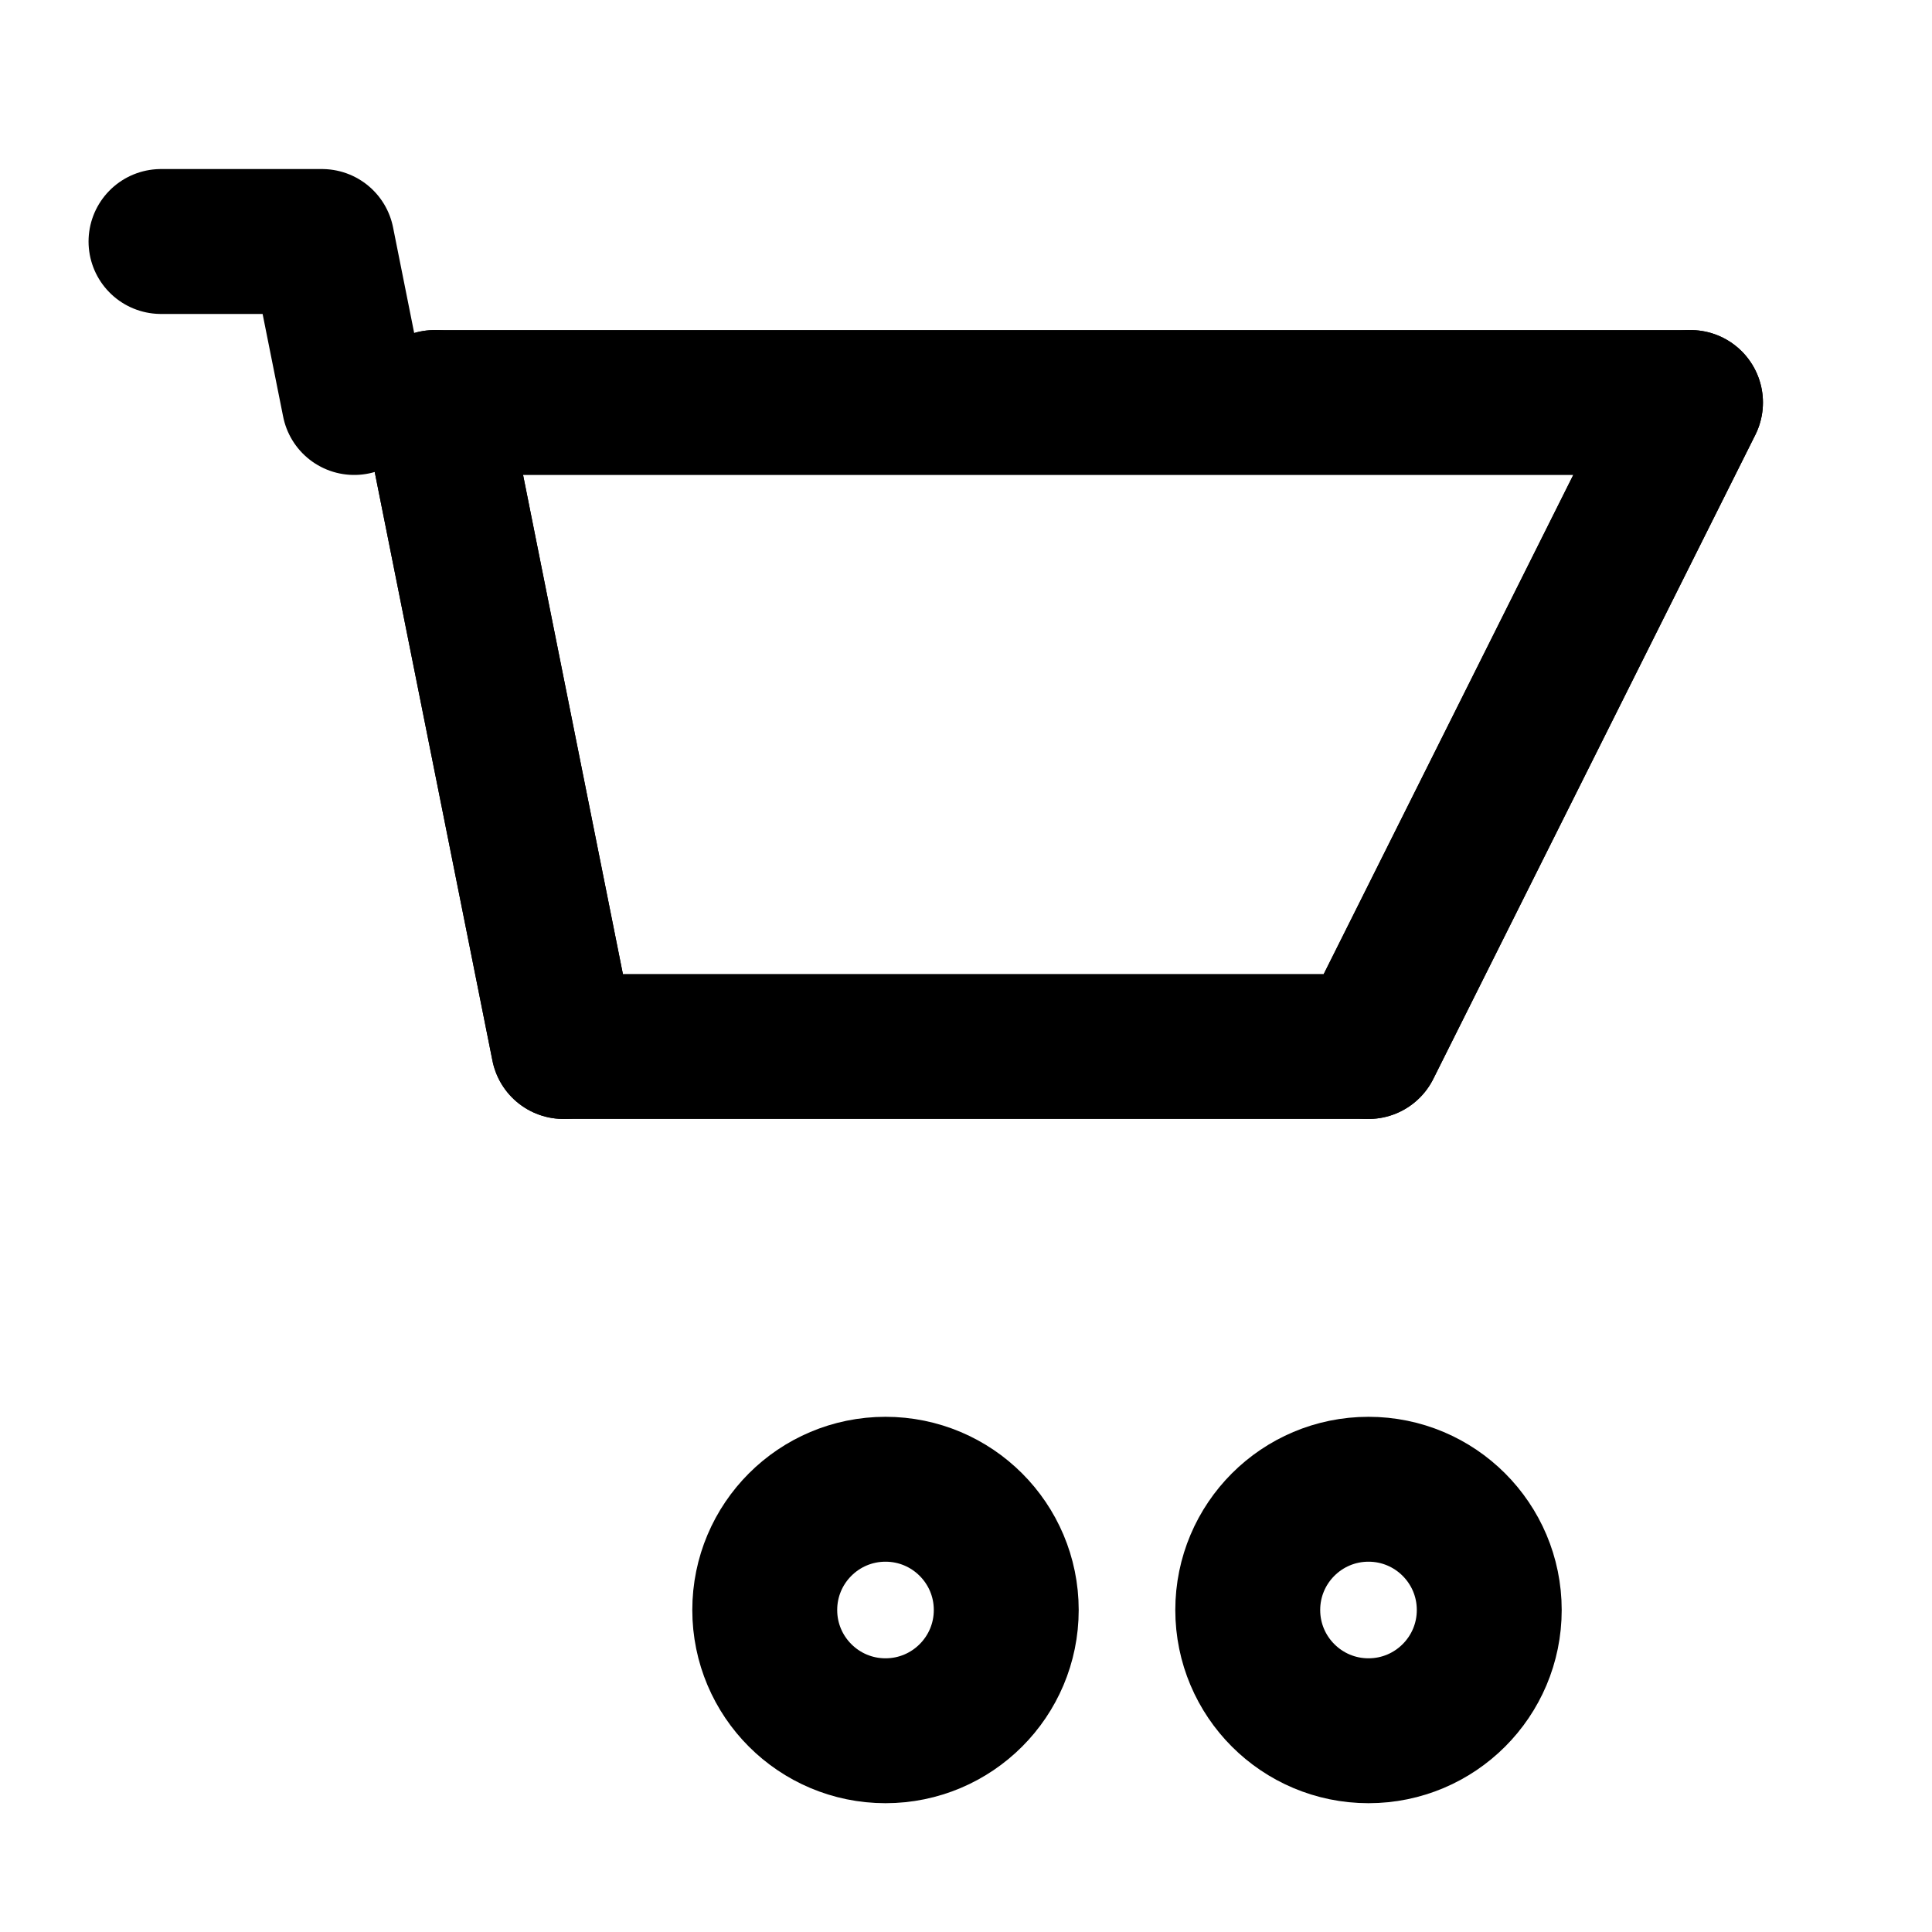
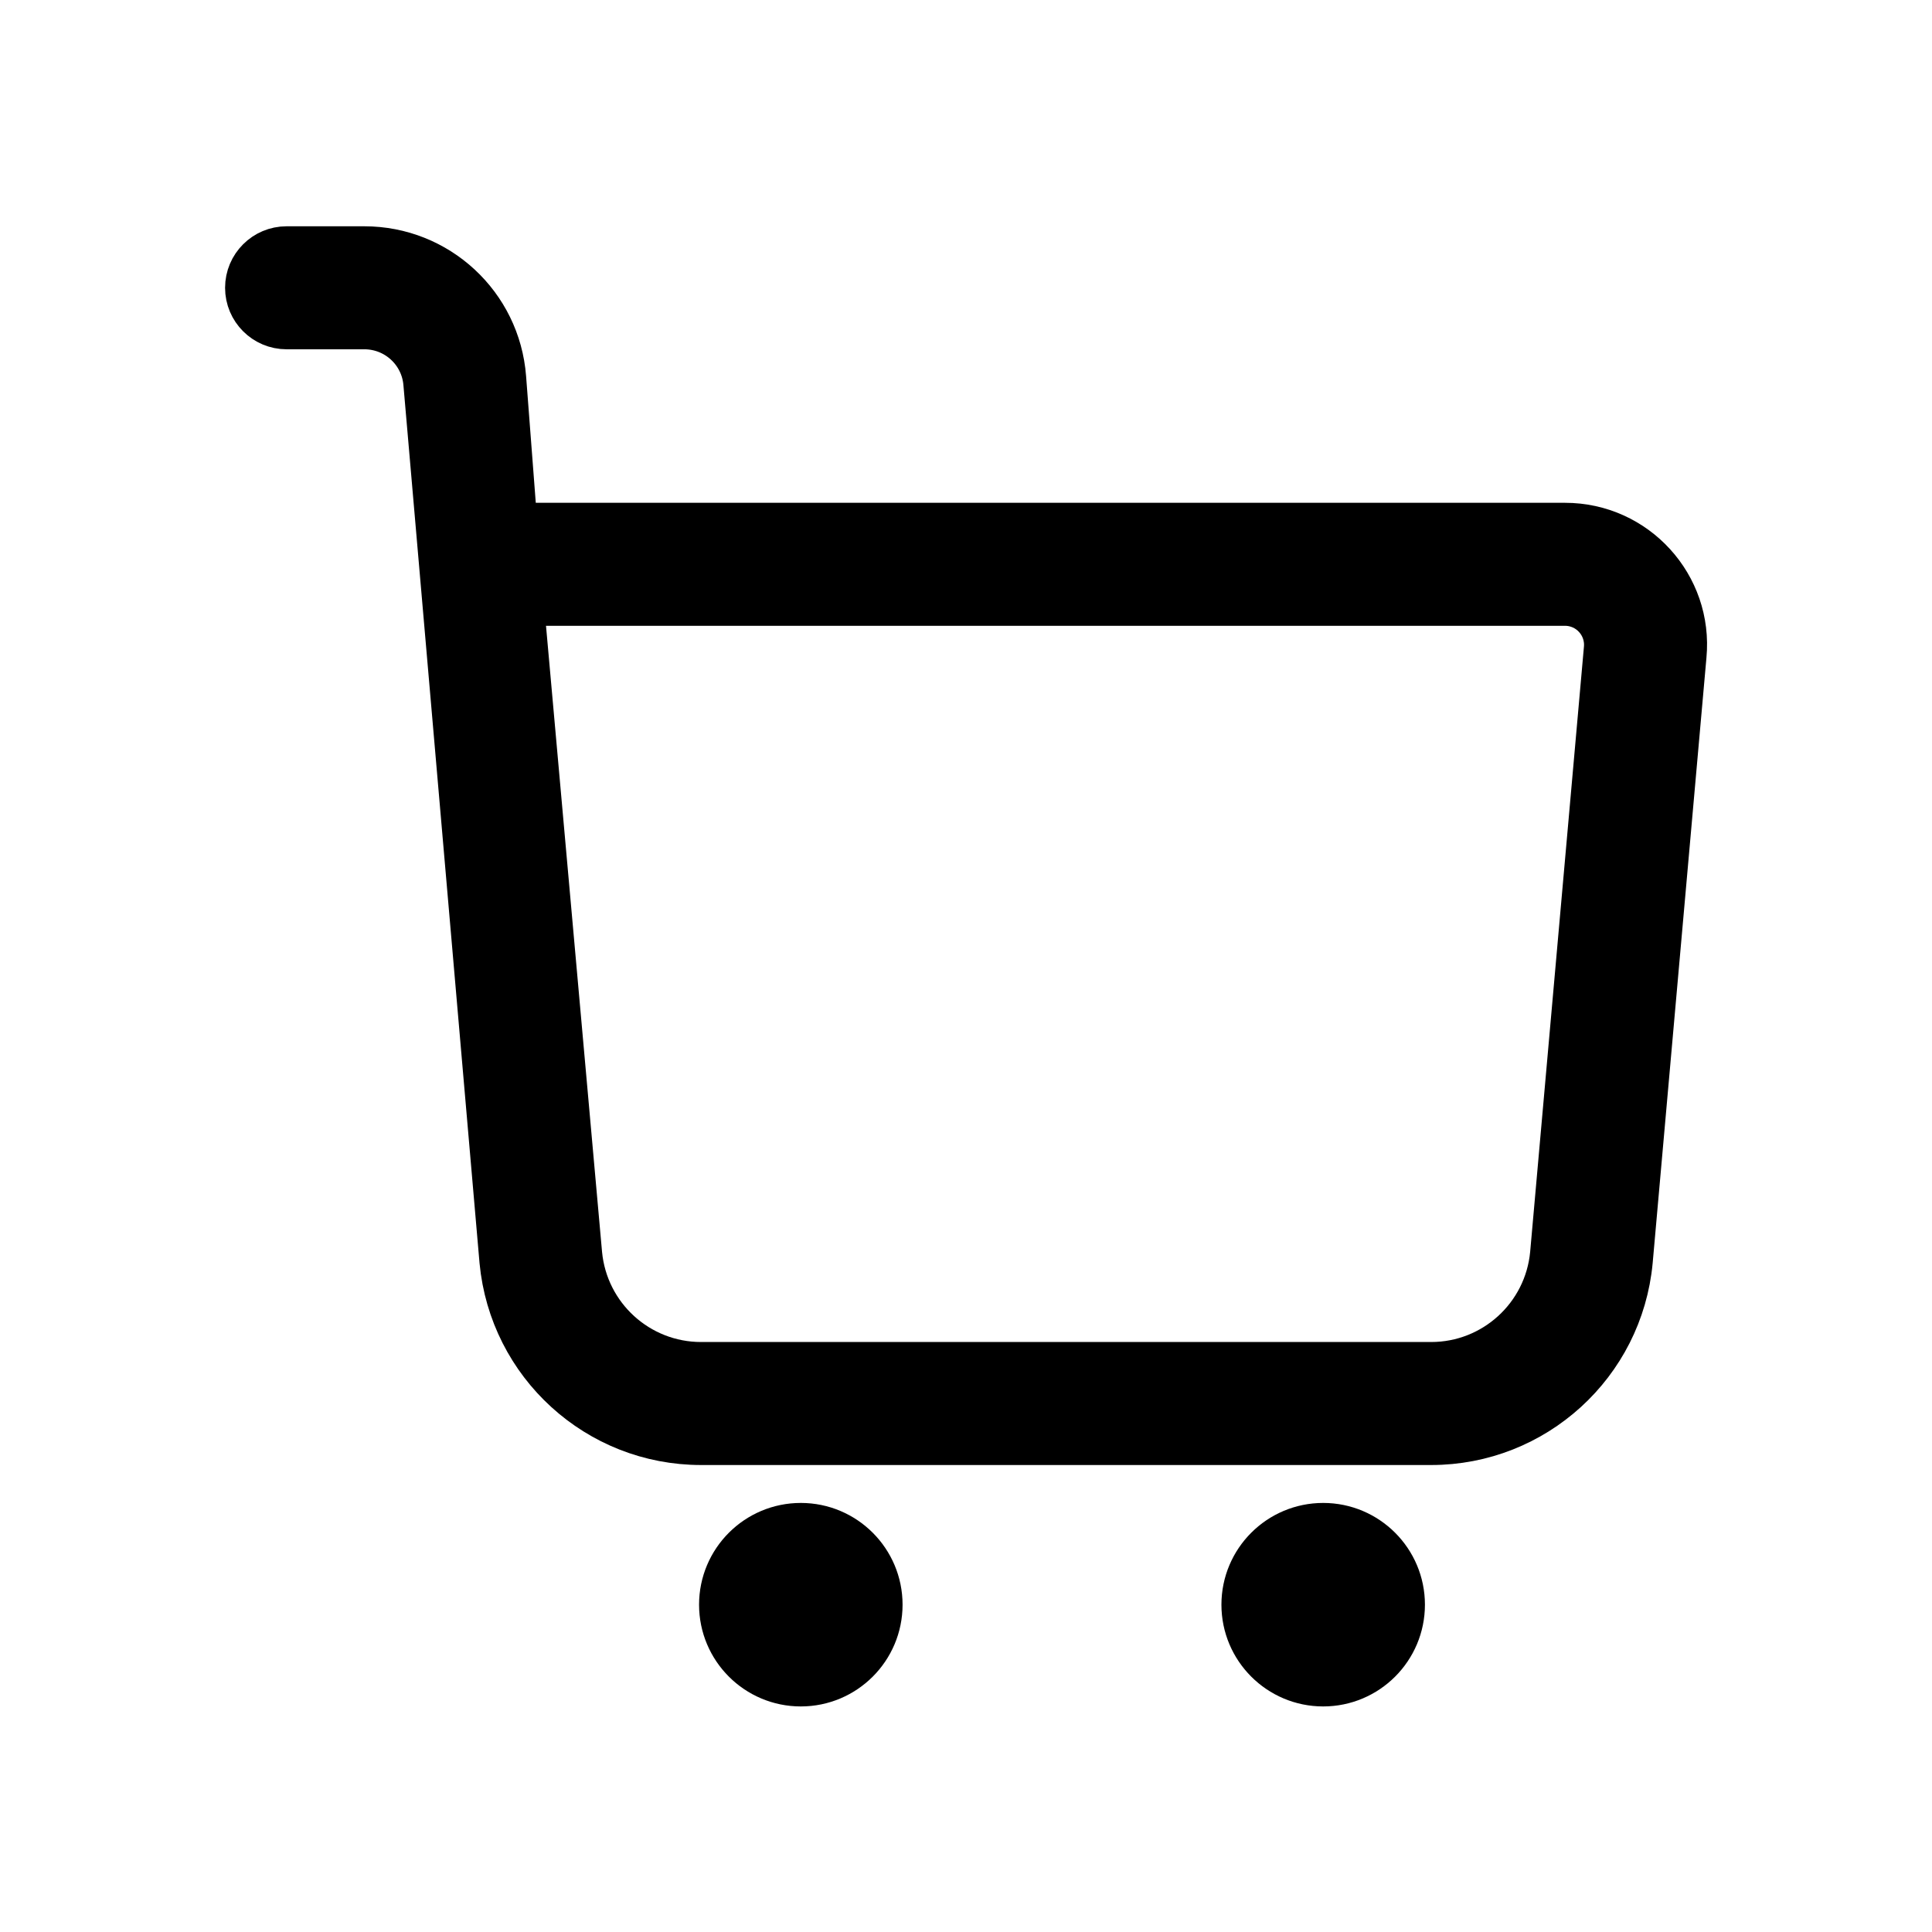
- <svg xmlns="http://www.w3.org/2000/svg" aria-hidden="true" viewBox="0 0 24 24" fill="none" stroke="currentColor" stroke-width="1.8" stroke-linecap="round" stroke-linejoin="round">
-   <path d="M2 3h2l.4 2M7 13h10l4-8H5.4M7 13L5.4 5M2 3h2" />
-   <path d="M7 13l-1.6-8M17 13l4-8" />
-   <circle cx="11" cy="20" r="1.5" />
-   <circle cx="17" cy="20" r="1.5" />
+ <svg xmlns="http://www.w3.org/2000/svg" aria-hidden="true" fill="currentColor" viewBox="0 0 24.00 24.00" transform="rotate(0)matrix(1, 0, 0, 1, 0, 0)" stroke="currentColor" stroke-width="0.528">
+   <g id="SVGRepo_bgCarrier" stroke-width="0" />
+   <g id="SVGRepo_tracerCarrier" stroke-linecap="round" stroke-linejoin="round" stroke="#CCCCCC" stroke-width="0.384" />
+   <g id="SVGRepo_iconCarrier">
+     <g id="Shopping_Cart">
+       <path d="M17.437,19.934c0,0.552 -0.448,1 -1,1c-0.552,0 -1,-0.448 -1,-1c0,-0.552 0.448,-1 1,-1c0.552,0 1,0.448 1,1Zm-11.217,-4.266l-0.945,-10.9c-0.03,-0.391 -0.356,-0.693 -0.749,-0.693l-0.966,-0c-0.276,-0 -0.5,-0.224 -0.5,-0.5c0,-0.276 0.224,-0.5 0.5,-0.5l0.966,-0c0.916,-0 1.676,0.704 1.746,1.617l0.139,1.818l13.03,-0c0.885,-0 1.577,0.76 1.494,1.638l-0.668,7.52c-0.121,1.285 -1.199,2.267 -2.489,2.267l-9.069,0c-1.29,0 -2.367,-0.981 -2.489,-2.267Zm0.274,-8.158l0.722,8.066c0.073,0.77 0.719,1.359 1.493,1.359l9.069,0c0.774,0 1.42,-0.589 1.493,-1.359l0.668,-7.518c0.028,-0.294 -0.203,-0.548 -0.498,-0.548l-12.947,-0Zm4.454,12.424c-0,0.552 -0.448,1 -1,1c-0.552,0 -1,-0.448 -1,-1c-0,-0.552 0.448,-1 1,-1c0.552,0 1,0.448 1,1Z" />
+     </g>
+   </g>
</svg>
